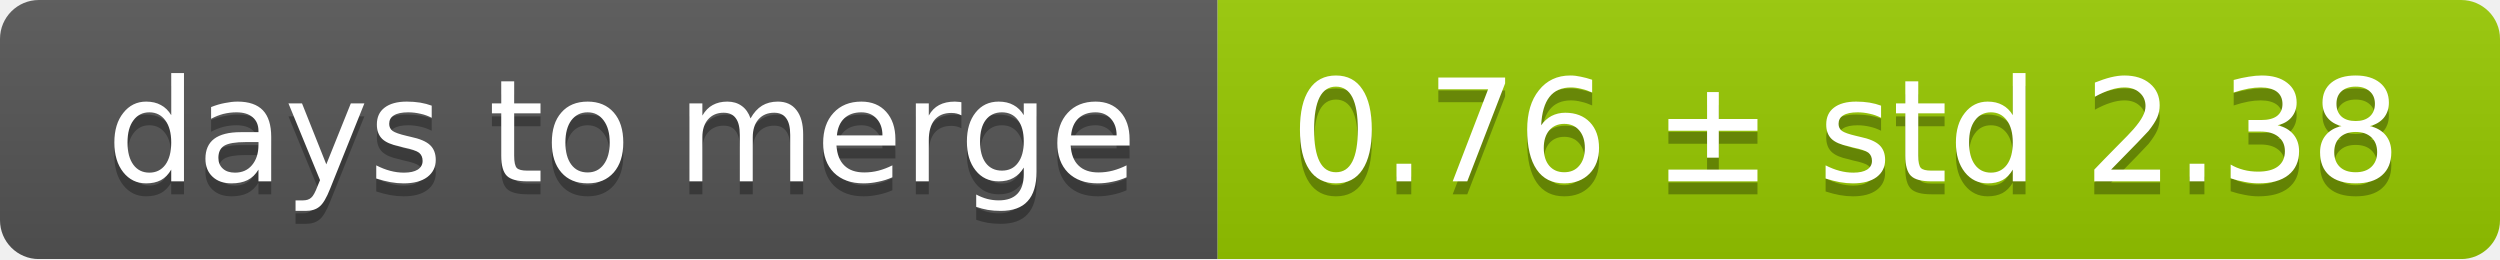
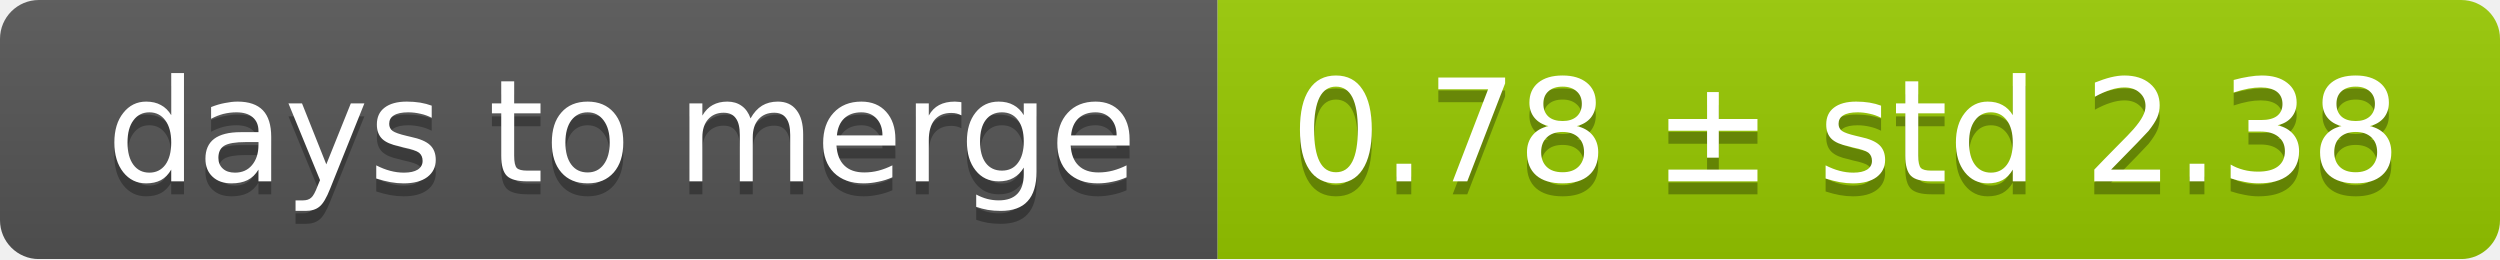
<svg xmlns="http://www.w3.org/2000/svg" width="193" height="20">
  <linearGradient id="smooth" x2="0" y2="100%">
    <stop offset="0" stop-color="#bbb" stop-opacity=".1" />
    <stop offset="1" stop-opacity=".1" />
  </linearGradient>
  <mask id="round">
    <rect width="193" height="20" rx="3" fill="#fff" />
  </mask>
  <g mask="url(#round)">
    <rect width="94" height="20" fill="#555" />
    <rect x="94" width="99" height="20" fill="#97ca00" />
    <rect width="193" height="20" fill="url(#smooth)" />
  </g>
  <g fill="#fff" text-anchor="middle" font-family="DejaVu Sans,Verdana,Geneva,sans-serif" font-size="11">
    <text x="48" y="15" fill="#010101" fill-opacity=".3">days to merge</text>
    <text x="48" y="14">days to merge</text>
-     <text x="142.5" y="15" fill="#010101" fill-opacity=".3">0.76 ± std 2.38</text>
-     <text x="142.5" y="14">0.76 ± std 2.38</text>
+     <text x="142.5" y="15" fill="#010101" fill-opacity=".3">0.78 ± std 2.38</text>
+     <text x="142.5" y="14">0.78 ± std 2.38</text>
  </g>
</svg>
